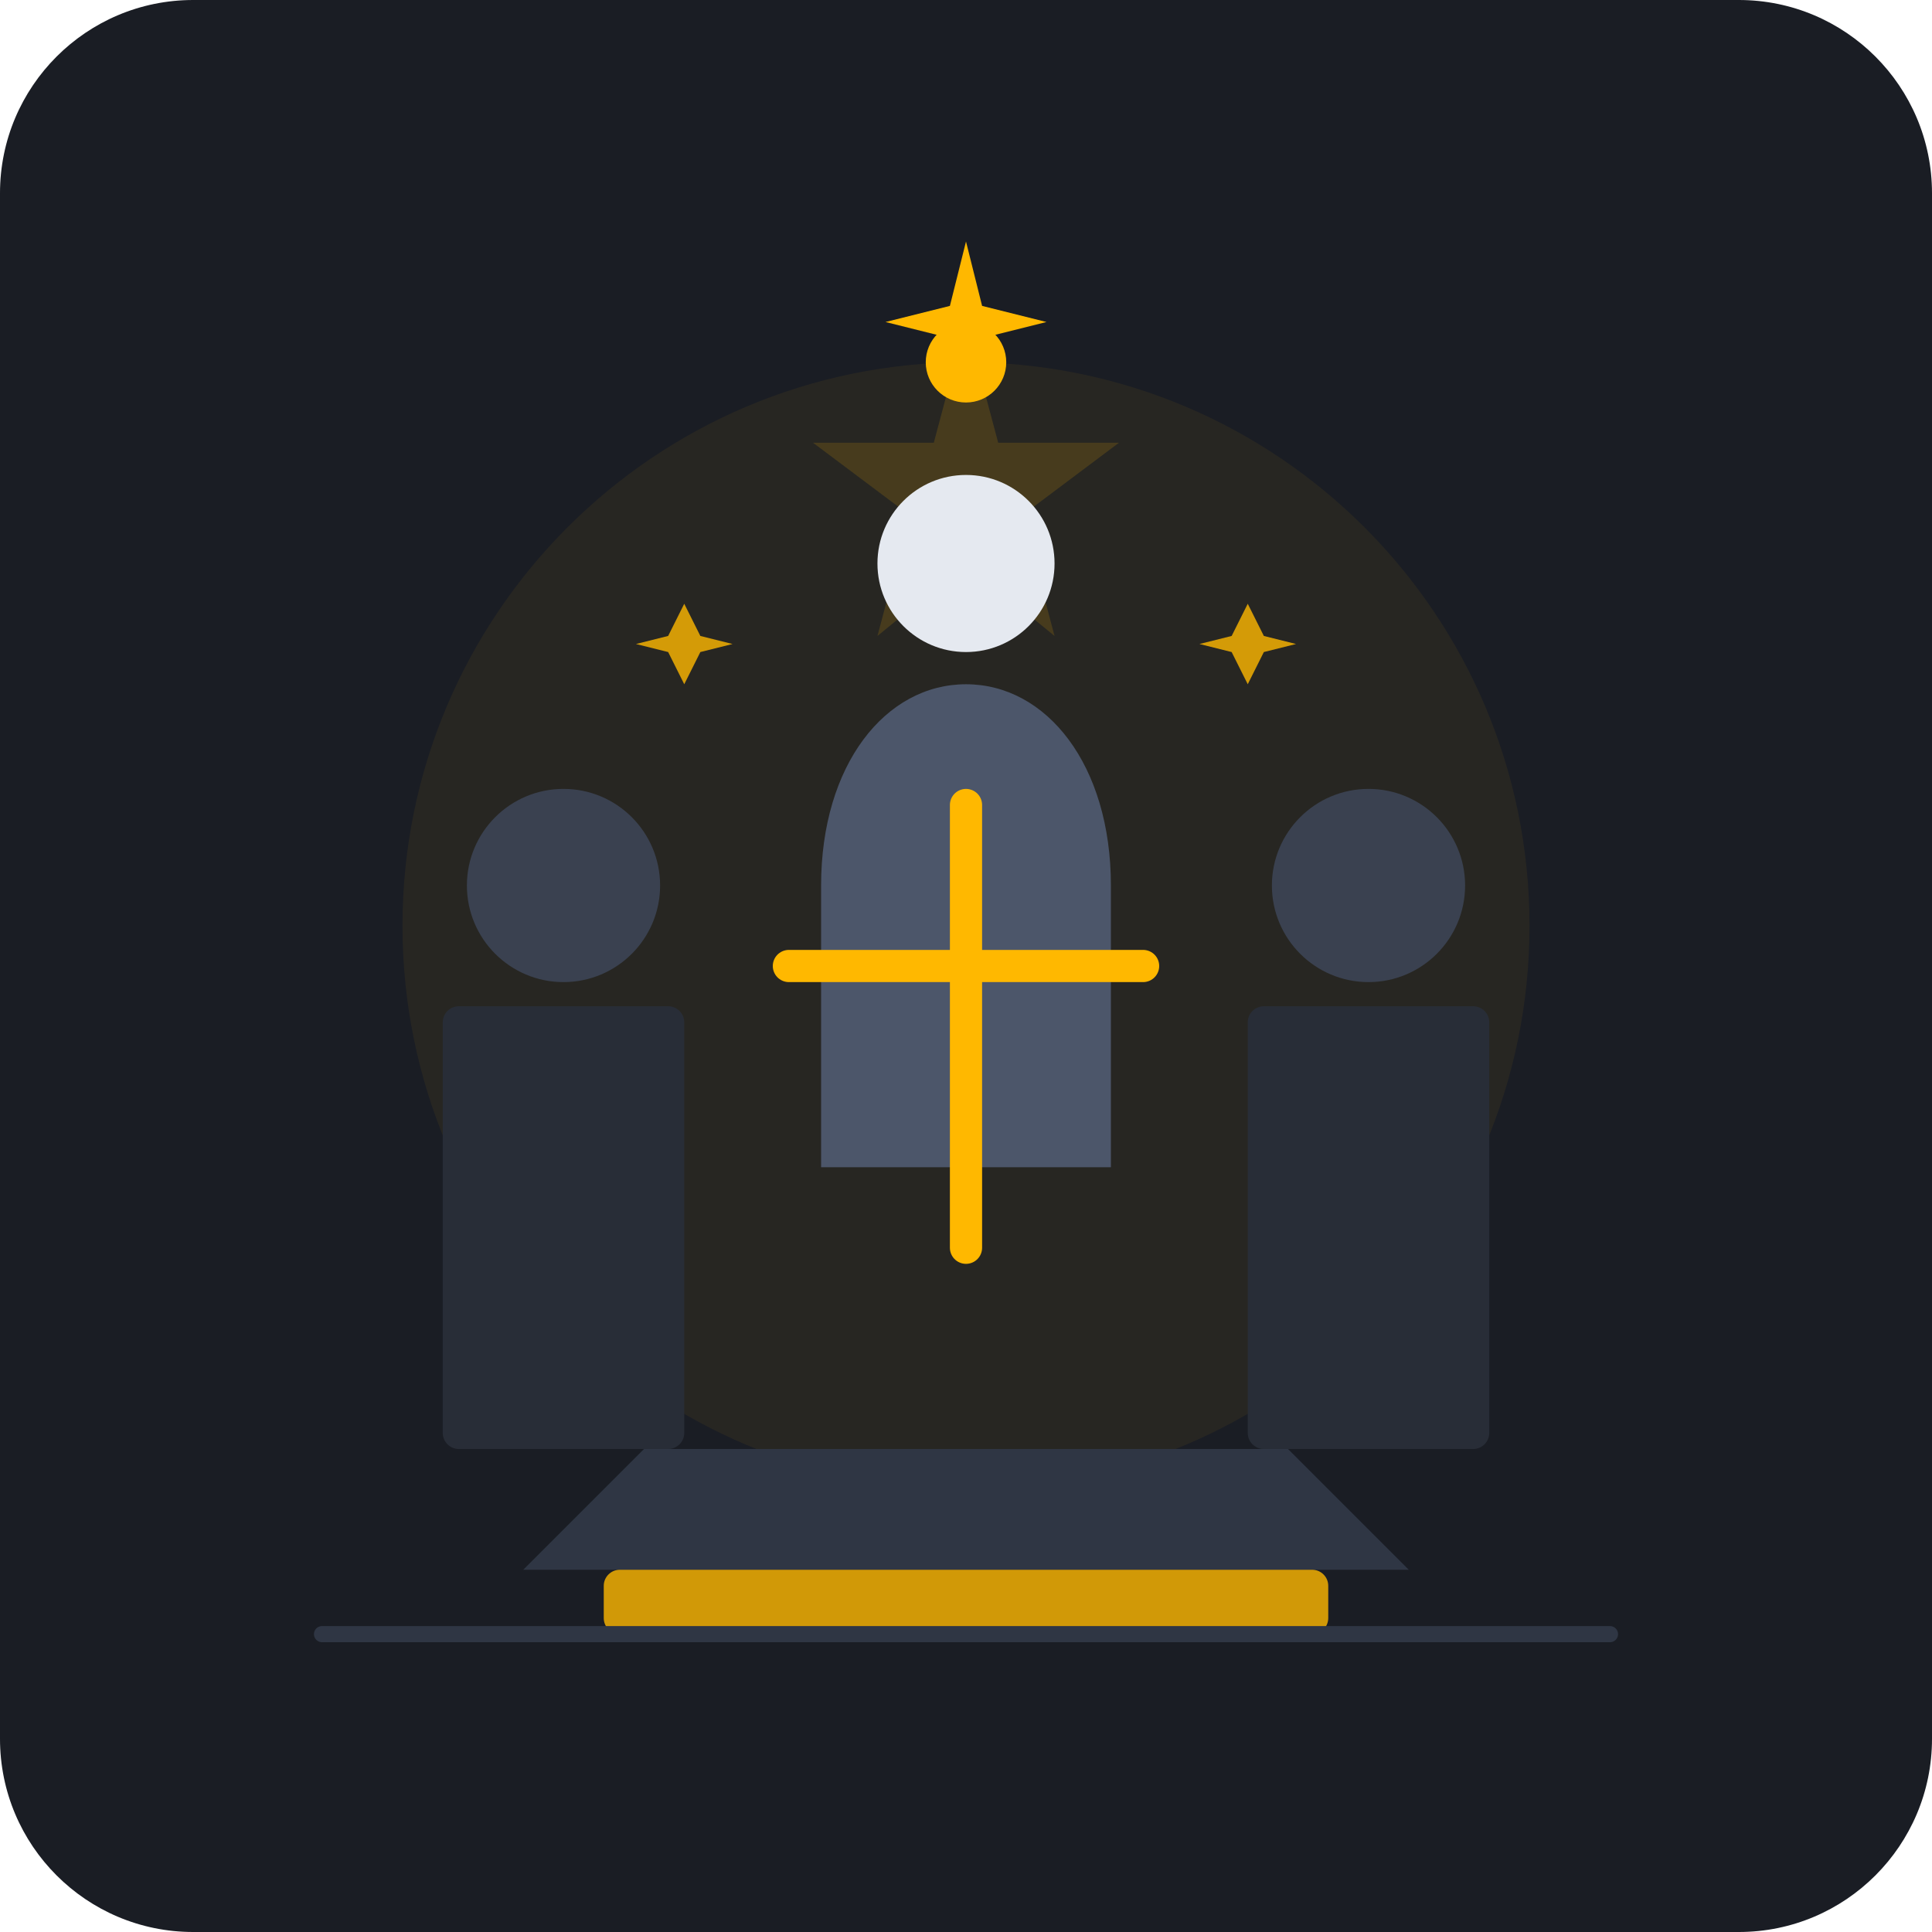
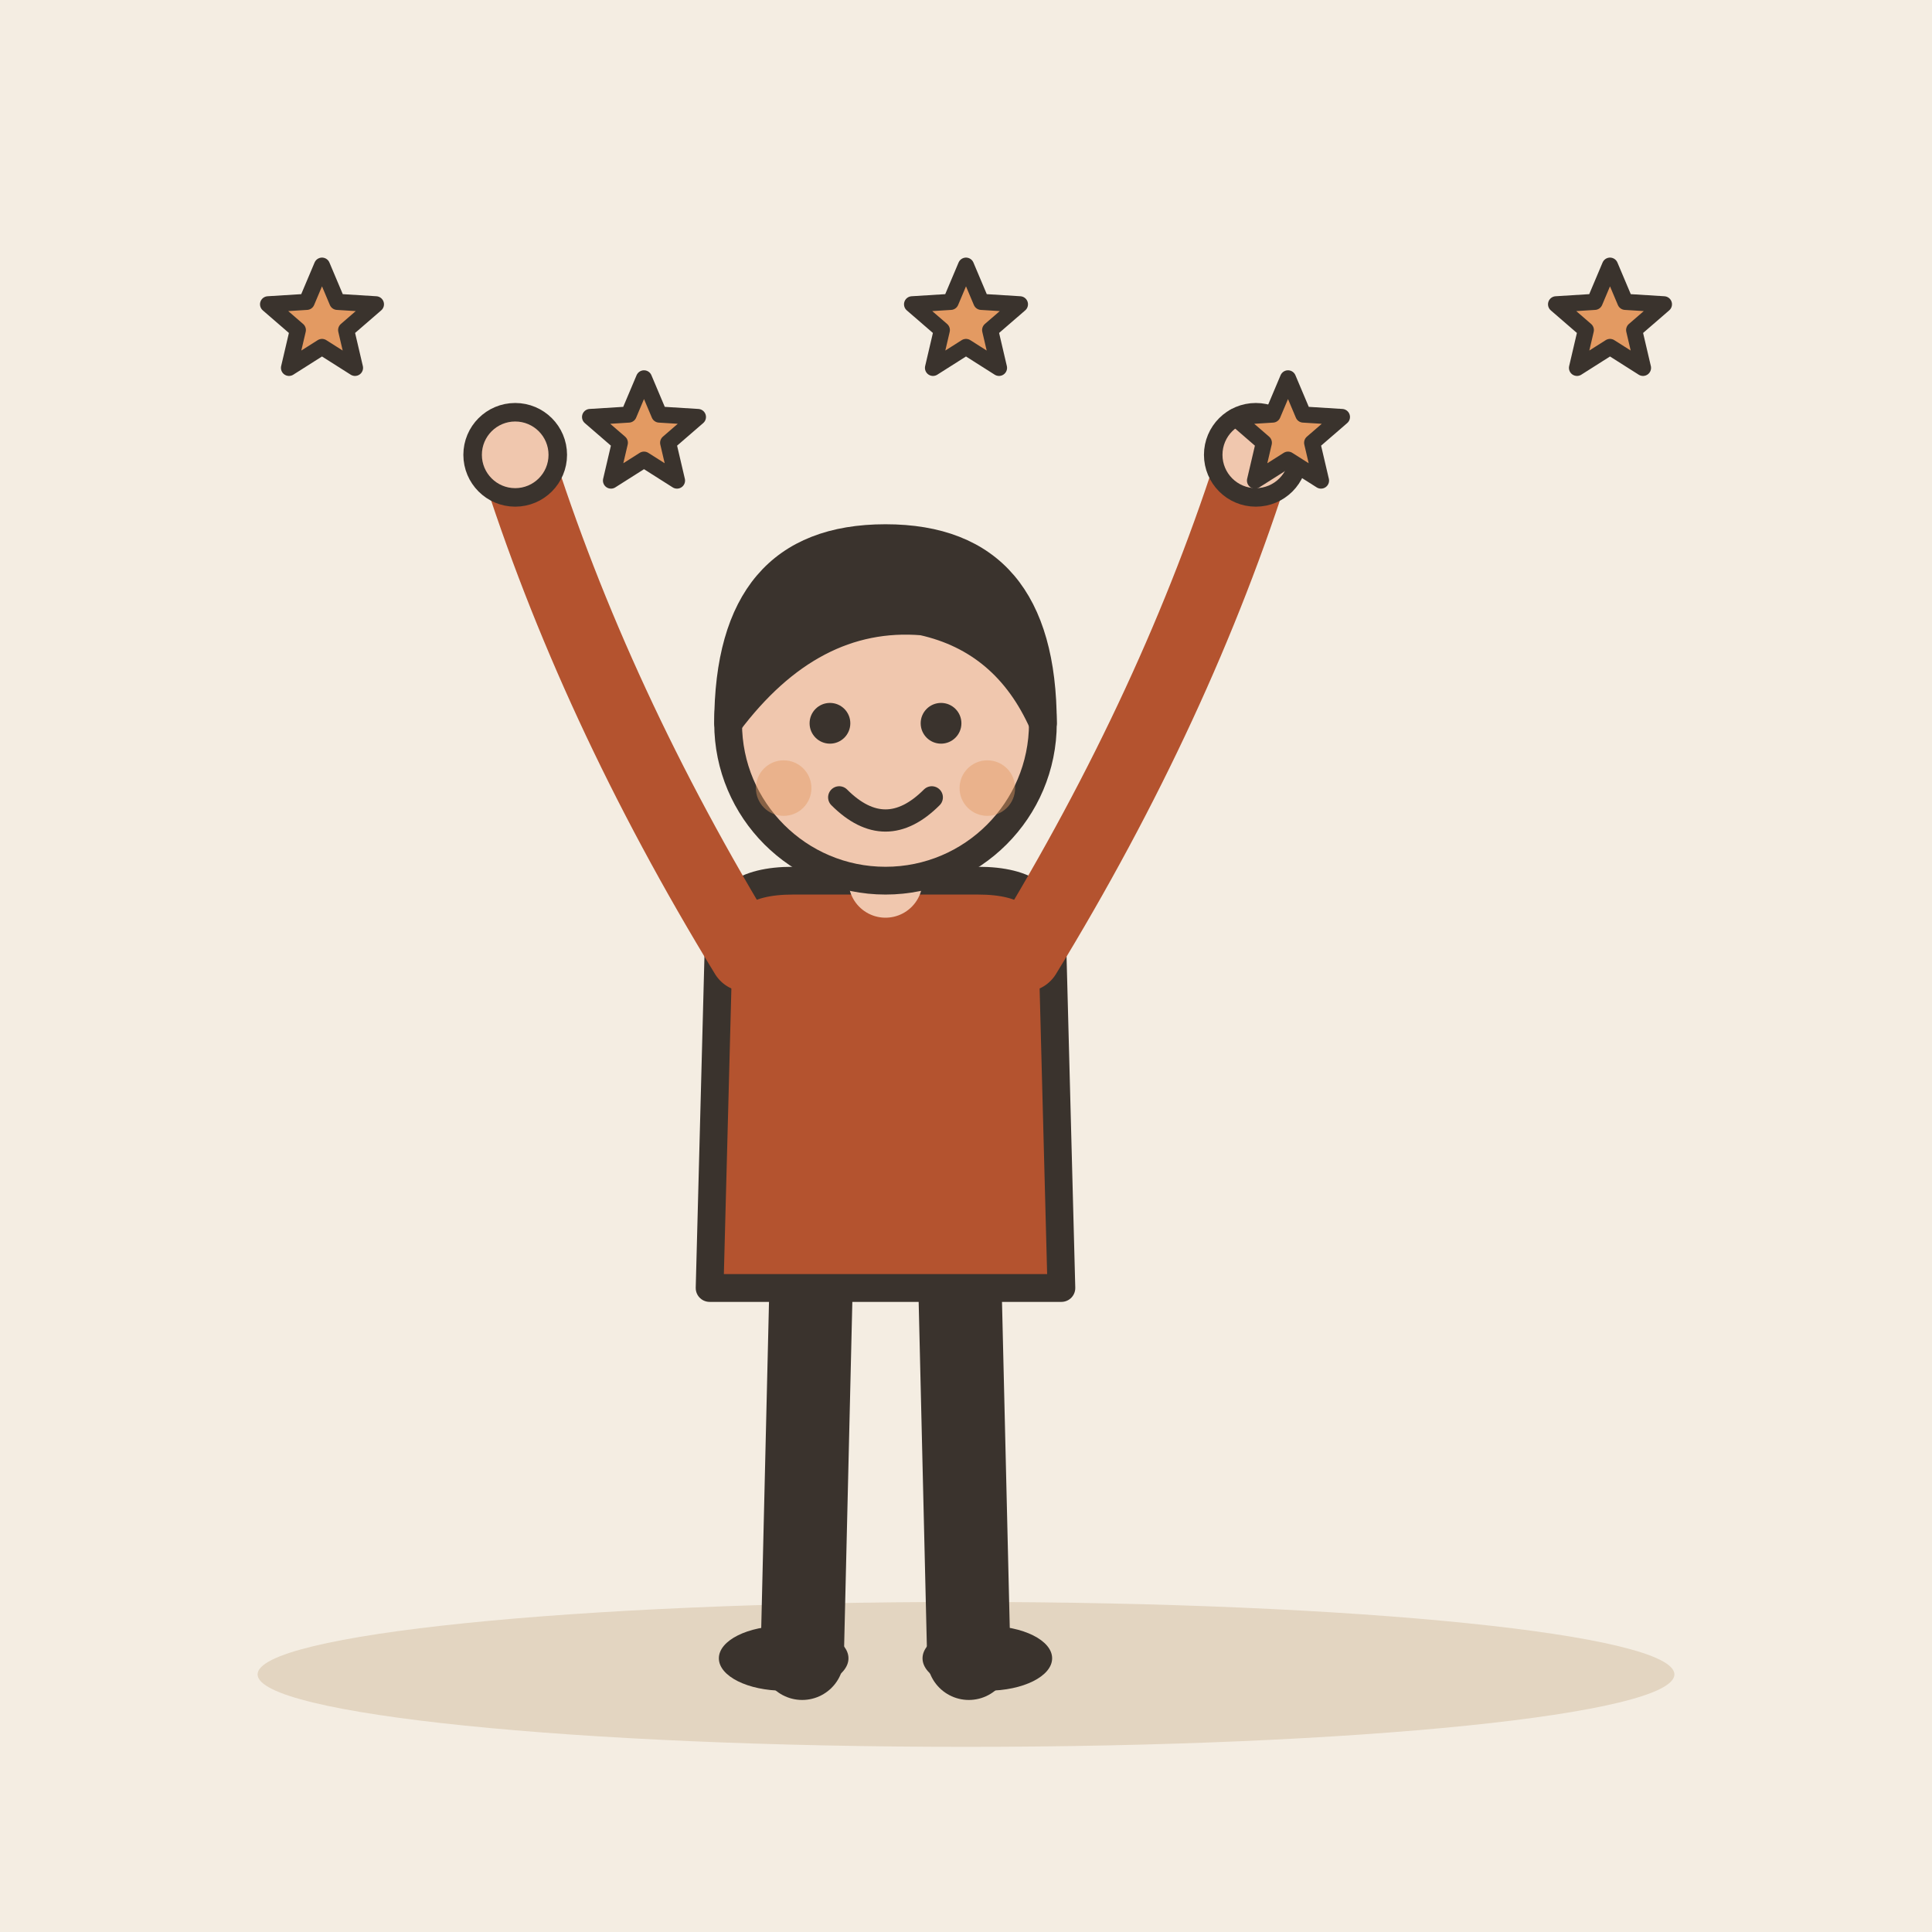
- <svg xmlns="http://www.w3.org/2000/svg" width="240" height="240" viewBox="0 0 240 240">
-   <rect width="240" height="240" rx="24" fill="#1A1D24" />
-   <circle cx="120" cy="115" r="70" fill="#FFB800" opacity="0.06" />
-   <path d="M120 40 L124 55 L139 55 L127 64 L131 79 L120 70 L109 79 L113 64 L101 55 L116 55 Z" fill="#FFB800" opacity="0.15" />
-   <rect x="55" y="125" width="30" height="55" rx="2" fill="#282D37" />
-   <rect x="155" y="125" width="30" height="55" rx="2" fill="#282D37" />
-   <circle cx="70" cy="110" r="12" fill="#3A4150" />
-   <circle cx="170" cy="110" r="12" fill="#3A4150" />
-   <path d="M80 180 L160 180 L175 195 L65 195 Z" fill="#2F3644" />
-   <rect x="75" y="195" width="90" height="8" rx="2" fill="#FFB800" opacity="0.8" />
-   <path d="M120 85 C110 85 102 95 102 110 L102 145 L138 145 L138 110 C138 95 130 85 120 85 Z" fill="#4C566A" />
-   <circle cx="120" cy="70" r="11" fill="#E5E9F0" />
-   <path d="M120 100 L120 155" stroke="#FFB800" stroke-width="4" stroke-linecap="round" />
-   <path d="M98 120 L142 120" stroke="#FFB800" stroke-width="4" stroke-linecap="round" />
-   <circle cx="120" cy="45" r="5" fill="#FFB800" />
-   <path d="M120 30 L122 38 L130 40 L122 42 L120 50 L118 42 L110 40 L118 38 Z" fill="#FFB800" />
-   <path d="M85 75 L87 79 L91 80 L87 81 L85 85 L83 81 L79 80 L83 79 Z" fill="#FFB800" opacity="0.8" />
-   <path d="M155 75 L157 79 L161 80 L157 81 L155 85 L153 81 L149 80 L153 79 Z" fill="#FFB800" opacity="0.8" />
-   <line x1="40" y1="203" x2="200" y2="203" stroke="#2F3644" stroke-width="2" stroke-linecap="round" />
+ <svg xmlns="http://www.w3.org/2000/svg" viewBox="0 0 240 240" data-style="editorial">
+   <rect width="240" height="240" fill="#F4EDE2" />
+   <ellipse cx="120" cy="208" rx="88" ry="9" fill="#E3D5C1" />
+   <g transform="translate(110 206) scale(1.15 1.15)">
+     <path d="M-8 -42L-9 0" stroke="#3A332D" stroke-width="9" stroke-linecap="round" fill="none" />
+     <path d="M8 -42L9 0" stroke="#3A332D" stroke-width="9" stroke-linecap="round" fill="none" />
+     <ellipse cx="-11" cy="0" rx="7" ry="3.5" fill="#3A332D" />
+     <ellipse cx="11" cy="0" rx="7" ry="3.5" fill="#3A332D" />
+     <path d="M-18 -78Q-18 -84 -10 -84L10 -84Q18 -84 18 -78L19 -40L-19 -40Z" fill="#B4532F" stroke="#3A332D" stroke-width="3" stroke-linecap="round" stroke-linejoin="round" />
+     <path d="M-15 -76Q-31.5 -103 -40 -130" fill="none" stroke="#B4532F" stroke-width="8" stroke-linecap="round" stroke-linejoin="round" />
+     <circle cx="-40" cy="-130" r="4.6" fill="#F0C7AE" stroke="#3A332D" stroke-linecap="round" stroke-linejoin="round" stroke-width="2" />
+     <path d="M15 -76Q31.5 -103 40 -130" fill="none" stroke="#B4532F" stroke-width="8" stroke-linecap="round" stroke-linejoin="round" />
+     <circle cx="40" cy="-130" r="4.6" fill="#F0C7AE" stroke="#3A332D" stroke-linecap="round" stroke-linejoin="round" stroke-width="2" />
+     <path d="M0 -84L0 -88" stroke="#F0C7AE" stroke-width="8" stroke-linecap="round" fill="none" />
+     <circle cx="0" cy="-101" r="17" fill="#F0C7AE" stroke="#3A332D" stroke-width="3" stroke-linecap="round" stroke-linejoin="round" />
+     <path d="M-17 -101Q-17 -121 0 -121Q17 -121 17 -101Q13 -110 4 -112Q-8 -113 -17 -101Z" fill="#3A332D" stroke="#3A332D" stroke-width="3" stroke-linecap="round" stroke-linejoin="round" />
+     <circle cx="-6" cy="-101" r="2.2" fill="#3A332D" />
+     <circle cx="6" cy="-101" r="2.2" fill="#3A332D" />
+     <path d="M-5 -93Q0 -88 5 -93" fill="none" stroke="#3A332D" stroke-width="2.4" stroke-linecap="round" stroke-linejoin="round" />
+     <circle cx="-11" cy="-94" r="3" fill="#E39A62" opacity="0.45" />
+     <circle cx="11" cy="-94" r="3" fill="#E39A62" opacity="0.45" />
+   </g>
+   <path d="M40.0 33.0L41.9 37.5L46.7 37.8L43.0 41.0L44.1 45.7L40.0 43.1L35.9 45.7L37.0 41.0L33.3 37.8L38.1 37.5Z" fill="#E39A62" stroke="#3A332D" stroke-width="2" stroke-linecap="round" stroke-linejoin="round" />
+   <path d="M80.0 47.0L81.9 51.5L86.7 51.8L83.0 55.0L84.1 59.7L80.0 57.1L75.9 59.7L77.0 55.0L73.3 51.8L78.1 51.5Z" fill="#E39A62" stroke="#3A332D" stroke-width="2" stroke-linecap="round" stroke-linejoin="round" />
+   <path d="M120.0 33.0L121.9 37.5L126.7 37.8L123.0 41.0L124.1 45.7L120.0 43.1L115.9 45.7L117.0 41.0L113.3 37.8L118.1 37.5Z" fill="#E39A62" stroke="#3A332D" stroke-width="2" stroke-linecap="round" stroke-linejoin="round" />
+   <path d="M160.0 47.0L161.9 51.5L166.7 51.8L163.0 55.0L164.1 59.7L160.0 57.1L155.9 59.7L157.0 55.0L153.3 51.8L158.1 51.5Z" fill="#E39A62" stroke="#3A332D" stroke-width="2" stroke-linecap="round" stroke-linejoin="round" />
+   <path d="M200.0 33.0L201.9 37.5L206.7 37.8L203.0 41.0L204.1 45.7L200.0 43.1L195.9 45.7L197.0 41.0L193.3 37.8L198.1 37.5Z" fill="#E39A62" stroke="#3A332D" stroke-width="2" stroke-linecap="round" stroke-linejoin="round" />
</svg>
